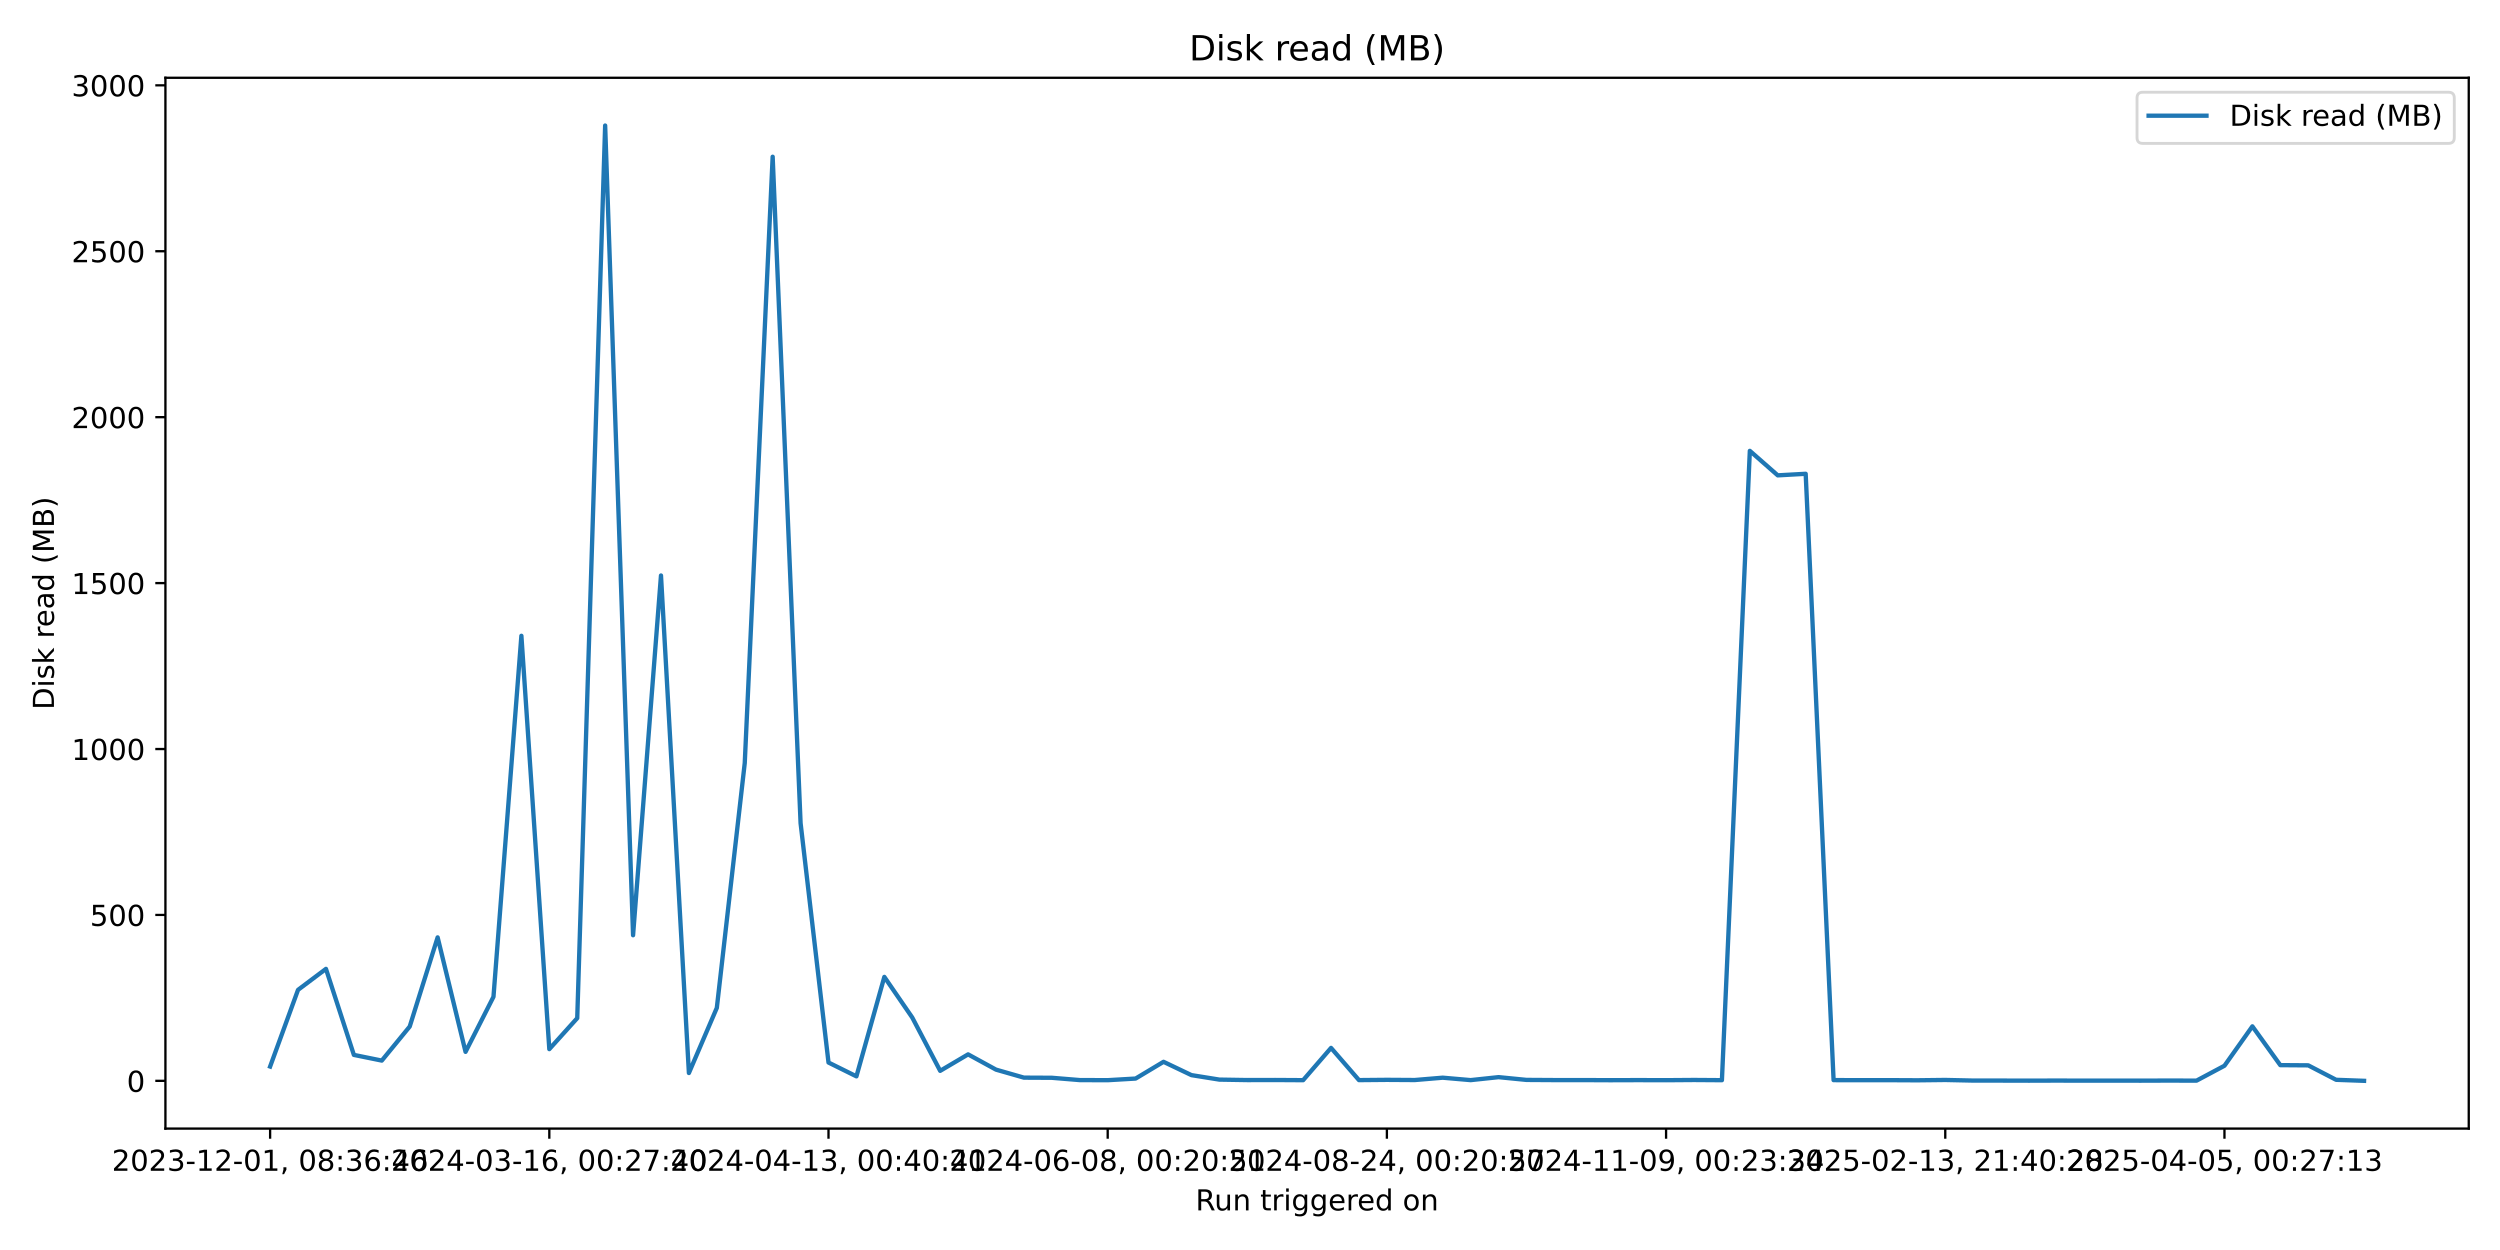
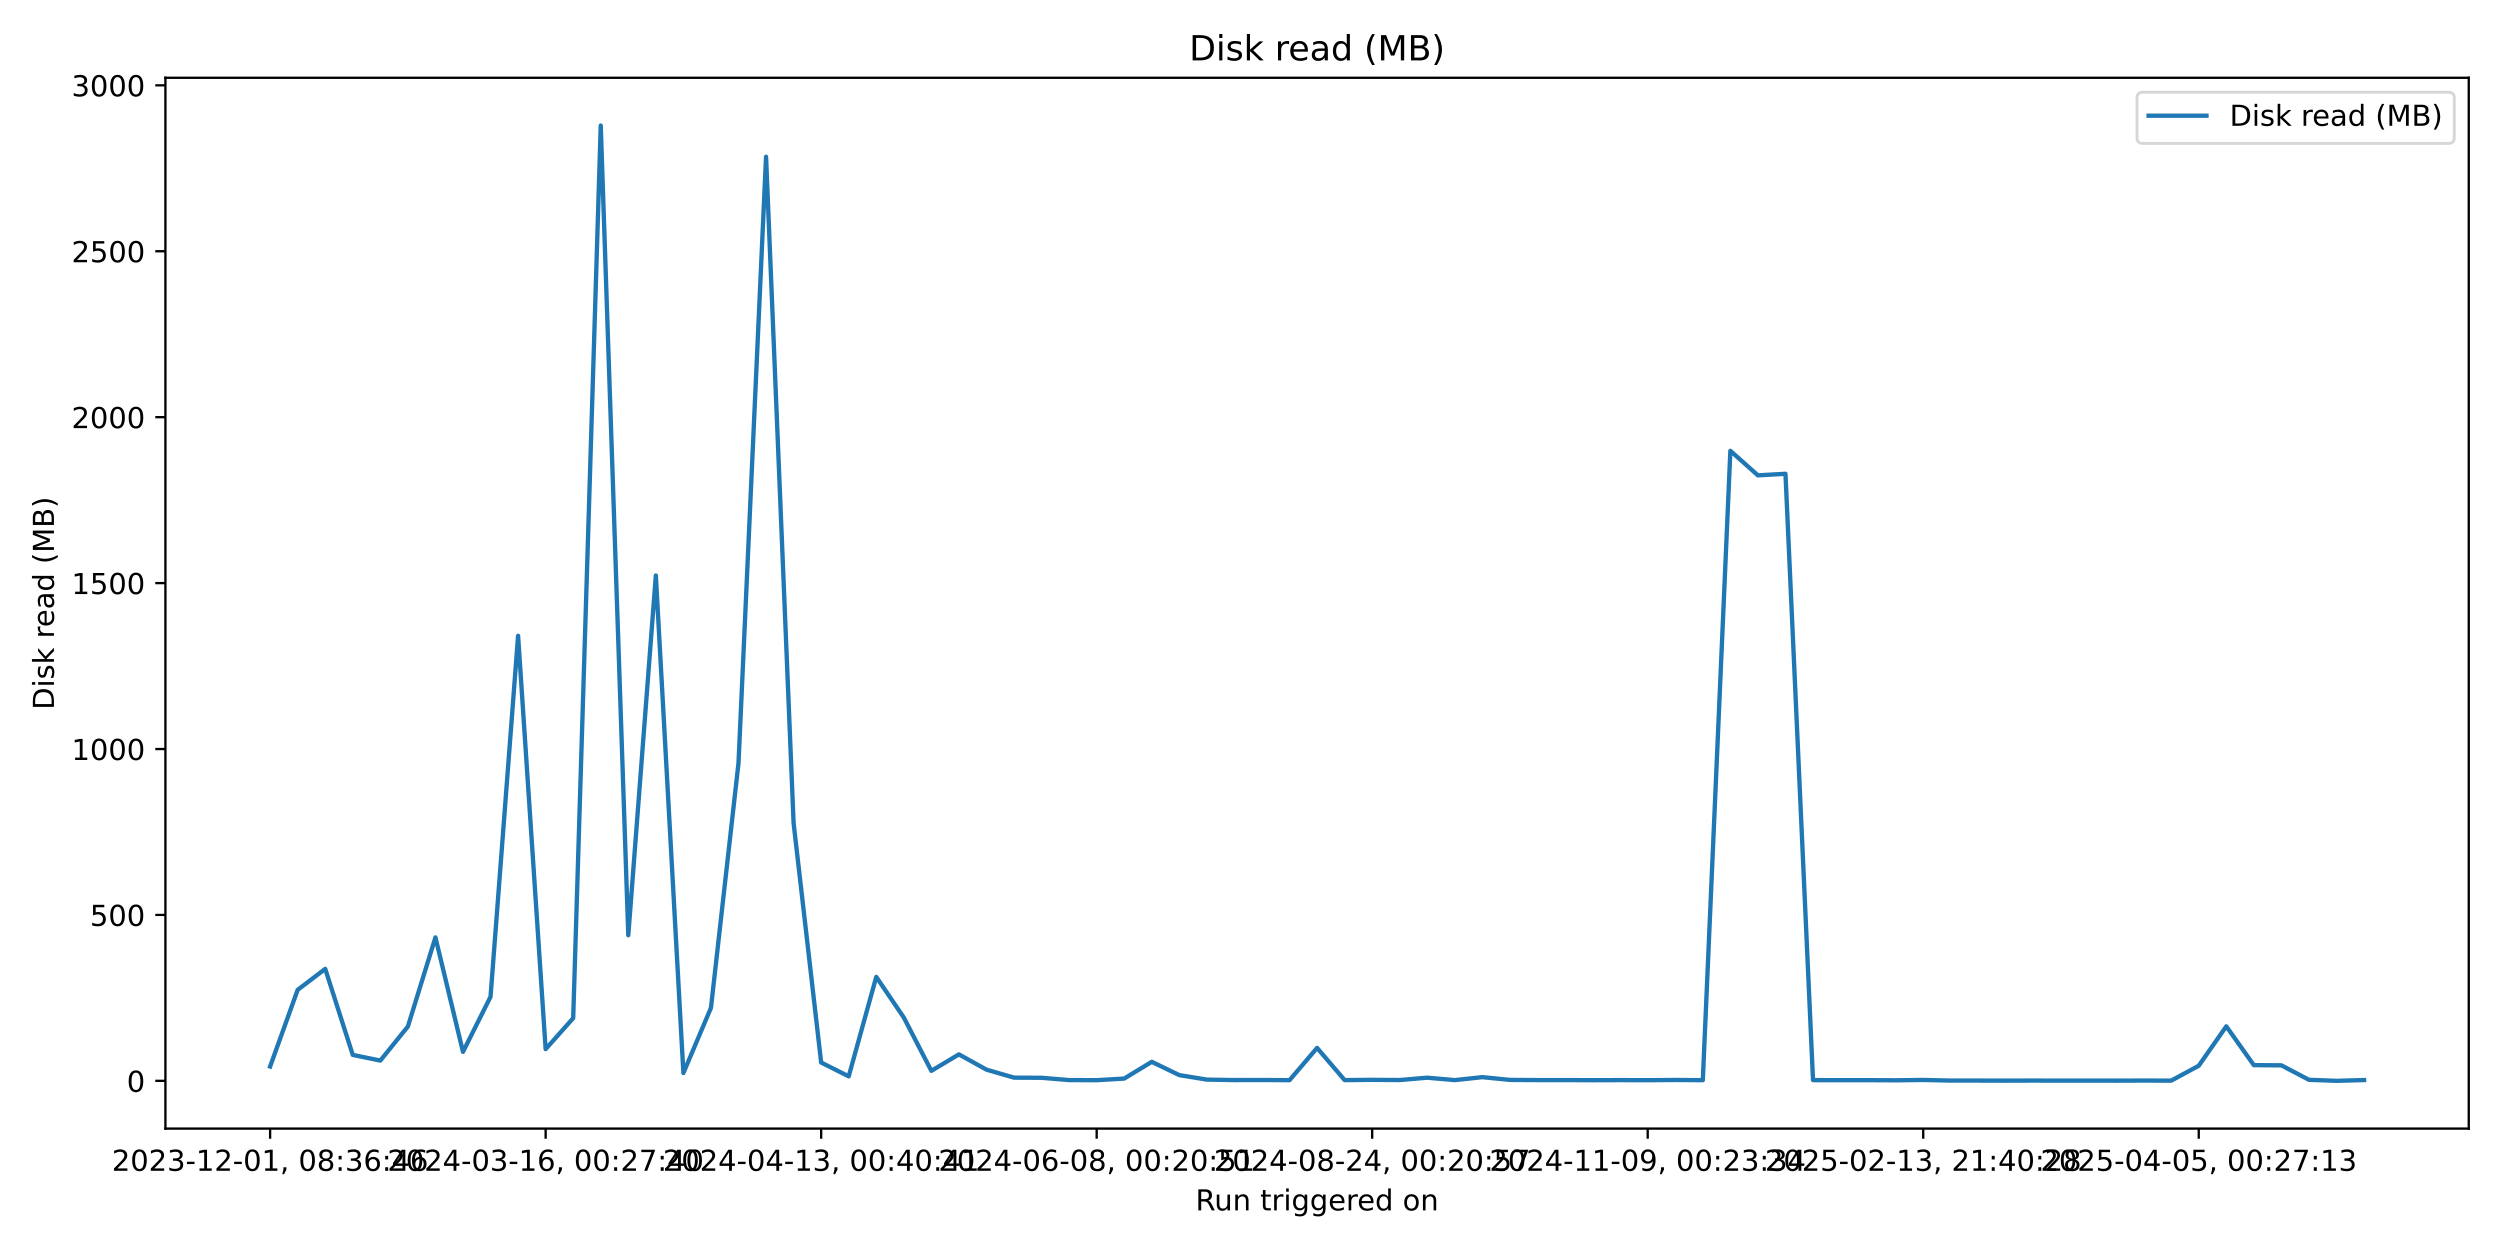
<svg xmlns="http://www.w3.org/2000/svg" xmlns:xlink="http://www.w3.org/1999/xlink" width="864pt" height="432pt" viewBox="0 0 864 432" version="1.1">
  <defs>
    <style type="text/css">*{stroke-linejoin: round; stroke-linecap: butt}</style>
  </defs>
  <g id="figure_1">
    <g id="patch_1">
      <path d="M 0 432  L 864 432  L 864 0  L 0 0  z " style="fill: #ffffff" />
    </g>
    <g id="axes_1">
      <g id="patch_2">
        <path d="M 57.17 390.04  L 853.2 390.04  L 853.2 26.88  L 57.17 26.88  z " style="fill: #ffffff" />
      </g>
      <g id="matplotlib.axis_1">
        <g id="xtick_1">
          <g id="line2d_1">
            <defs>
-               <path id="mcee9ab1728" d="M 0 0  L 0 3.5  " style="stroke: #000000; stroke-width: 0.8" />
+               <path id="ma8a9357938" d="M 0 0  L 0 3.5  " style="stroke: #000000; stroke-width: 0.8" />
            </defs>
            <g>
-               <use xlink:href="#mcee9ab1728" x="93.353" y="390.04" style="stroke: #000000; stroke-width: 0.8" />
+               <use xlink:href="#ma8a9357938" x="93.353" y="390.04" style="stroke: #000000; stroke-width: 0.8" />
            </g>
          </g>
          <g id="text_1">
            <g transform="translate(38.66099 404.6384) scale(0.1 -0.1)">
              <defs>
                <path id="DejaVuSans-32" d="M 1228 531  L 3431 531  L 3431 0  L 469 0  L 469 531  Q 828 903 1448 1529  Q 2069 2156 2228 2338  Q 2531 2678 2651 2914  Q 2772 3150 2772 3378  Q 2772 3750 2511 3984  Q 2250 4219 1831 4219  Q 1534 4219 1204 4116  Q 875 4013 500 3803  L 500 4441  Q 881 4594 1212 4672  Q 1544 4750 1819 4750  Q 2544 4750 2975 4387  Q 3406 4025 3406 3419  Q 3406 3131 3298 2873  Q 3191 2616 2906 2266  Q 2828 2175 2409 1742  Q 1991 1309 1228 531  z " transform="scale(0.015625)" />
                <path id="DejaVuSans-30" d="M 2034 4250  Q 1547 4250 1301 3770  Q 1056 3291 1056 2328  Q 1056 1369 1301 889  Q 1547 409 2034 409  Q 2525 409 2770 889  Q 3016 1369 3016 2328  Q 3016 3291 2770 3770  Q 2525 4250 2034 4250  z M 2034 4750  Q 2819 4750 3233 4129  Q 3647 3509 3647 2328  Q 3647 1150 3233 529  Q 2819 -91 2034 -91  Q 1250 -91 836 529  Q 422 1150 422 2328  Q 422 3509 836 4129  Q 1250 4750 2034 4750  z " transform="scale(0.015625)" />
                <path id="DejaVuSans-33" d="M 2597 2516  Q 3050 2419 3304 2112  Q 3559 1806 3559 1356  Q 3559 666 3084 287  Q 2609 -91 1734 -91  Q 1441 -91 1130 -33  Q 819 25 488 141  L 488 750  Q 750 597 1062 519  Q 1375 441 1716 441  Q 2309 441 2620 675  Q 2931 909 2931 1356  Q 2931 1769 2642 2001  Q 2353 2234 1838 2234  L 1294 2234  L 1294 2753  L 1863 2753  Q 2328 2753 2575 2939  Q 2822 3125 2822 3475  Q 2822 3834 2567 4026  Q 2313 4219 1838 4219  Q 1578 4219 1281 4162  Q 984 4106 628 3988  L 628 4550  Q 988 4650 1302 4700  Q 1616 4750 1894 4750  Q 2613 4750 3031 4423  Q 3450 4097 3450 3541  Q 3450 3153 3228 2886  Q 3006 2619 2597 2516  z " transform="scale(0.015625)" />
                <path id="DejaVuSans-2d" d="M 313 2009  L 1997 2009  L 1997 1497  L 313 1497  L 313 2009  z " transform="scale(0.015625)" />
                <path id="DejaVuSans-31" d="M 794 531  L 1825 531  L 1825 4091  L 703 3866  L 703 4441  L 1819 4666  L 2450 4666  L 2450 531  L 3481 531  L 3481 0  L 794 0  L 794 531  z " transform="scale(0.015625)" />
                <path id="DejaVuSans-2c" d="M 750 794  L 1409 794  L 1409 256  L 897 -744  L 494 -744  L 750 256  L 750 794  z " transform="scale(0.015625)" />
                <path id="DejaVuSans-20" transform="scale(0.015625)" />
                <path id="DejaVuSans-38" d="M 2034 2216  Q 1584 2216 1326 1975  Q 1069 1734 1069 1313  Q 1069 891 1326 650  Q 1584 409 2034 409  Q 2484 409 2743 651  Q 3003 894 3003 1313  Q 3003 1734 2745 1975  Q 2488 2216 2034 2216  z M 1403 2484  Q 997 2584 770 2862  Q 544 3141 544 3541  Q 544 4100 942 4425  Q 1341 4750 2034 4750  Q 2731 4750 3128 4425  Q 3525 4100 3525 3541  Q 3525 3141 3298 2862  Q 3072 2584 2669 2484  Q 3125 2378 3379 2068  Q 3634 1759 3634 1313  Q 3634 634 3220 271  Q 2806 -91 2034 -91  Q 1263 -91 848 271  Q 434 634 434 1313  Q 434 1759 690 2068  Q 947 2378 1403 2484  z M 1172 3481  Q 1172 3119 1398 2916  Q 1625 2713 2034 2713  Q 2441 2713 2670 2916  Q 2900 3119 2900 3481  Q 2900 3844 2670 4047  Q 2441 4250 2034 4250  Q 1625 4250 1398 4047  Q 1172 3844 1172 3481  z " transform="scale(0.015625)" />
                <path id="DejaVuSans-3a" d="M 750 794  L 1409 794  L 1409 0  L 750 0  L 750 794  z M 750 3309  L 1409 3309  L 1409 2516  L 750 2516  L 750 3309  z " transform="scale(0.015625)" />
                <path id="DejaVuSans-36" d="M 2113 2584  Q 1688 2584 1439 2293  Q 1191 2003 1191 1497  Q 1191 994 1439 701  Q 1688 409 2113 409  Q 2538 409 2786 701  Q 3034 994 3034 1497  Q 3034 2003 2786 2293  Q 2538 2584 2113 2584  z M 3366 4563  L 3366 3988  Q 3128 4100 2886 4159  Q 2644 4219 2406 4219  Q 1781 4219 1451 3797  Q 1122 3375 1075 2522  Q 1259 2794 1537 2939  Q 1816 3084 2150 3084  Q 2853 3084 3261 2657  Q 3669 2231 3669 1497  Q 3669 778 3244 343  Q 2819 -91 2113 -91  Q 1303 -91 875 529  Q 447 1150 447 2328  Q 447 3434 972 4092  Q 1497 4750 2381 4750  Q 2619 4750 2861 4703  Q 3103 4656 3366 4563  z " transform="scale(0.015625)" />
                <path id="DejaVuSans-34" d="M 2419 4116  L 825 1625  L 2419 1625  L 2419 4116  z M 2253 4666  L 3047 4666  L 3047 1625  L 3713 1625  L 3713 1100  L 3047 1100  L 3047 0  L 2419 0  L 2419 1100  L 313 1100  L 313 1709  L 2253 4666  z " transform="scale(0.015625)" />
              </defs>
              <use xlink:href="#DejaVuSans-32" />
              <use xlink:href="#DejaVuSans-30" transform="translate(63.62305 0)" />
              <use xlink:href="#DejaVuSans-32" transform="translate(127.2461 0)" />
              <use xlink:href="#DejaVuSans-33" transform="translate(190.8691 0)" />
              <use xlink:href="#DejaVuSans-2d" transform="translate(254.4922 0)" />
              <use xlink:href="#DejaVuSans-31" transform="translate(290.5762 0)" />
              <use xlink:href="#DejaVuSans-32" transform="translate(354.1992 0)" />
              <use xlink:href="#DejaVuSans-2d" transform="translate(417.8223 0)" />
              <use xlink:href="#DejaVuSans-30" transform="translate(453.9062 0)" />
              <use xlink:href="#DejaVuSans-31" transform="translate(517.5293 0)" />
              <use xlink:href="#DejaVuSans-2c" transform="translate(581.1523 0)" />
              <use xlink:href="#DejaVuSans-20" transform="translate(612.9395 0)" />
              <use xlink:href="#DejaVuSans-30" transform="translate(644.7266 0)" />
              <use xlink:href="#DejaVuSans-38" transform="translate(708.3496 0)" />
              <use xlink:href="#DejaVuSans-3a" transform="translate(771.9727 0)" />
              <use xlink:href="#DejaVuSans-33" transform="translate(805.6641 0)" />
              <use xlink:href="#DejaVuSans-36" transform="translate(869.2871 0)" />
              <use xlink:href="#DejaVuSans-3a" transform="translate(932.9102 0)" />
              <use xlink:href="#DejaVuSans-34" transform="translate(966.6016 0)" />
              <use xlink:href="#DejaVuSans-36" transform="translate(1030.225 0)" />
            </g>
          </g>
        </g>
        <g id="xtick_2">
          <g id="line2d_2">
            <g>
-               <use xlink:href="#mcee9ab1728" x="189.842" y="390.04" style="stroke: #000000; stroke-width: 0.8" />
+               <use xlink:href="#ma8a9357938" x="188.572" y="390.04" style="stroke: #000000; stroke-width: 0.8" />
            </g>
          </g>
          <g id="text_2">
-             <g transform="translate(135.1495 404.6384) scale(0.1 -0.1)">
+             <g transform="translate(133.8799 404.6384) scale(0.1 -0.1)">
              <defs>
                <path id="DejaVuSans-37" d="M 525 4666  L 3525 4666  L 3525 4397  L 1831 0  L 1172 0  L 2766 4134  L 525 4134  L 525 4666  z " transform="scale(0.015625)" />
              </defs>
              <use xlink:href="#DejaVuSans-32" />
              <use xlink:href="#DejaVuSans-30" transform="translate(63.62305 0)" />
              <use xlink:href="#DejaVuSans-32" transform="translate(127.2461 0)" />
              <use xlink:href="#DejaVuSans-34" transform="translate(190.8691 0)" />
              <use xlink:href="#DejaVuSans-2d" transform="translate(254.4922 0)" />
              <use xlink:href="#DejaVuSans-30" transform="translate(290.5762 0)" />
              <use xlink:href="#DejaVuSans-33" transform="translate(354.1992 0)" />
              <use xlink:href="#DejaVuSans-2d" transform="translate(417.8223 0)" />
              <use xlink:href="#DejaVuSans-31" transform="translate(453.9062 0)" />
              <use xlink:href="#DejaVuSans-36" transform="translate(517.5293 0)" />
              <use xlink:href="#DejaVuSans-2c" transform="translate(581.1523 0)" />
              <use xlink:href="#DejaVuSans-20" transform="translate(612.9395 0)" />
              <use xlink:href="#DejaVuSans-30" transform="translate(644.7266 0)" />
              <use xlink:href="#DejaVuSans-30" transform="translate(708.3496 0)" />
              <use xlink:href="#DejaVuSans-3a" transform="translate(771.9727 0)" />
              <use xlink:href="#DejaVuSans-32" transform="translate(805.6641 0)" />
              <use xlink:href="#DejaVuSans-37" transform="translate(869.2871 0)" />
              <use xlink:href="#DejaVuSans-3a" transform="translate(932.9102 0)" />
              <use xlink:href="#DejaVuSans-34" transform="translate(966.6016 0)" />
              <use xlink:href="#DejaVuSans-30" transform="translate(1030.225 0)" />
            </g>
          </g>
        </g>
        <g id="xtick_3">
          <g id="line2d_3">
            <g>
-               <use xlink:href="#mcee9ab1728" x="286.33" y="390.04" style="stroke: #000000; stroke-width: 0.8" />
+               <use xlink:href="#ma8a9357938" x="283.791" y="390.04" style="stroke: #000000; stroke-width: 0.8" />
            </g>
          </g>
          <g id="text_3">
-             <g transform="translate(231.638 404.6384) scale(0.1 -0.1)">
+             <g transform="translate(229.0988 404.6384) scale(0.1 -0.1)">
              <use xlink:href="#DejaVuSans-32" />
              <use xlink:href="#DejaVuSans-30" transform="translate(63.62305 0)" />
              <use xlink:href="#DejaVuSans-32" transform="translate(127.2461 0)" />
              <use xlink:href="#DejaVuSans-34" transform="translate(190.8691 0)" />
              <use xlink:href="#DejaVuSans-2d" transform="translate(254.4922 0)" />
              <use xlink:href="#DejaVuSans-30" transform="translate(290.5762 0)" />
              <use xlink:href="#DejaVuSans-34" transform="translate(354.1992 0)" />
              <use xlink:href="#DejaVuSans-2d" transform="translate(417.8223 0)" />
              <use xlink:href="#DejaVuSans-31" transform="translate(453.9062 0)" />
              <use xlink:href="#DejaVuSans-33" transform="translate(517.5293 0)" />
              <use xlink:href="#DejaVuSans-2c" transform="translate(581.1523 0)" />
              <use xlink:href="#DejaVuSans-20" transform="translate(612.9395 0)" />
              <use xlink:href="#DejaVuSans-30" transform="translate(644.7266 0)" />
              <use xlink:href="#DejaVuSans-30" transform="translate(708.3496 0)" />
              <use xlink:href="#DejaVuSans-3a" transform="translate(771.9727 0)" />
              <use xlink:href="#DejaVuSans-34" transform="translate(805.6641 0)" />
              <use xlink:href="#DejaVuSans-30" transform="translate(869.2871 0)" />
              <use xlink:href="#DejaVuSans-3a" transform="translate(932.9102 0)" />
              <use xlink:href="#DejaVuSans-34" transform="translate(966.6016 0)" />
              <use xlink:href="#DejaVuSans-31" transform="translate(1030.225 0)" />
            </g>
          </g>
        </g>
        <g id="xtick_4">
          <g id="line2d_4">
            <g>
-               <use xlink:href="#mcee9ab1728" x="382.819" y="390.04" style="stroke: #000000; stroke-width: 0.8" />
+               <use xlink:href="#ma8a9357938" x="379.01" y="390.04" style="stroke: #000000; stroke-width: 0.8" />
            </g>
          </g>
          <g id="text_4">
-             <g transform="translate(328.1264 404.6384) scale(0.1 -0.1)">
+             <g transform="translate(324.3177 404.6384) scale(0.1 -0.1)">
              <defs>
                <path id="DejaVuSans-35" d="M 691 4666  L 3169 4666  L 3169 4134  L 1269 4134  L 1269 2991  Q 1406 3038 1543 3061  Q 1681 3084 1819 3084  Q 2600 3084 3056 2656  Q 3513 2228 3513 1497  Q 3513 744 3044 326  Q 2575 -91 1722 -91  Q 1428 -91 1123 -41  Q 819 9 494 109  L 494 744  Q 775 591 1075 516  Q 1375 441 1709 441  Q 2250 441 2565 725  Q 2881 1009 2881 1497  Q 2881 1984 2565 2268  Q 2250 2553 1709 2553  Q 1456 2553 1204 2497  Q 953 2441 691 2322  L 691 4666  z " transform="scale(0.015625)" />
              </defs>
              <use xlink:href="#DejaVuSans-32" />
              <use xlink:href="#DejaVuSans-30" transform="translate(63.62305 0)" />
              <use xlink:href="#DejaVuSans-32" transform="translate(127.2461 0)" />
              <use xlink:href="#DejaVuSans-34" transform="translate(190.8691 0)" />
              <use xlink:href="#DejaVuSans-2d" transform="translate(254.4922 0)" />
              <use xlink:href="#DejaVuSans-30" transform="translate(290.5762 0)" />
              <use xlink:href="#DejaVuSans-36" transform="translate(354.1992 0)" />
              <use xlink:href="#DejaVuSans-2d" transform="translate(417.8223 0)" />
              <use xlink:href="#DejaVuSans-30" transform="translate(453.9062 0)" />
              <use xlink:href="#DejaVuSans-38" transform="translate(517.5293 0)" />
              <use xlink:href="#DejaVuSans-2c" transform="translate(581.1523 0)" />
              <use xlink:href="#DejaVuSans-20" transform="translate(612.9395 0)" />
              <use xlink:href="#DejaVuSans-30" transform="translate(644.7266 0)" />
              <use xlink:href="#DejaVuSans-30" transform="translate(708.3496 0)" />
              <use xlink:href="#DejaVuSans-3a" transform="translate(771.9727 0)" />
              <use xlink:href="#DejaVuSans-32" transform="translate(805.6641 0)" />
              <use xlink:href="#DejaVuSans-30" transform="translate(869.2871 0)" />
              <use xlink:href="#DejaVuSans-3a" transform="translate(932.9102 0)" />
              <use xlink:href="#DejaVuSans-35" transform="translate(966.6016 0)" />
              <use xlink:href="#DejaVuSans-31" transform="translate(1030.225 0)" />
            </g>
          </g>
        </g>
        <g id="xtick_5">
          <g id="line2d_5">
            <g>
-               <use xlink:href="#mcee9ab1728" x="479.307" y="390.04" style="stroke: #000000; stroke-width: 0.8" />
+               <use xlink:href="#ma8a9357938" x="474.229" y="390.04" style="stroke: #000000; stroke-width: 0.8" />
            </g>
          </g>
          <g id="text_5">
-             <g transform="translate(424.6149 404.6384) scale(0.1 -0.1)">
+             <g transform="translate(419.5366 404.6384) scale(0.1 -0.1)">
              <use xlink:href="#DejaVuSans-32" />
              <use xlink:href="#DejaVuSans-30" transform="translate(63.62305 0)" />
              <use xlink:href="#DejaVuSans-32" transform="translate(127.2461 0)" />
              <use xlink:href="#DejaVuSans-34" transform="translate(190.8691 0)" />
              <use xlink:href="#DejaVuSans-2d" transform="translate(254.4922 0)" />
              <use xlink:href="#DejaVuSans-30" transform="translate(290.5762 0)" />
              <use xlink:href="#DejaVuSans-38" transform="translate(354.1992 0)" />
              <use xlink:href="#DejaVuSans-2d" transform="translate(417.8223 0)" />
              <use xlink:href="#DejaVuSans-32" transform="translate(453.9062 0)" />
              <use xlink:href="#DejaVuSans-34" transform="translate(517.5293 0)" />
              <use xlink:href="#DejaVuSans-2c" transform="translate(581.1523 0)" />
              <use xlink:href="#DejaVuSans-20" transform="translate(612.9395 0)" />
              <use xlink:href="#DejaVuSans-30" transform="translate(644.7266 0)" />
              <use xlink:href="#DejaVuSans-30" transform="translate(708.3496 0)" />
              <use xlink:href="#DejaVuSans-3a" transform="translate(771.9727 0)" />
              <use xlink:href="#DejaVuSans-32" transform="translate(805.6641 0)" />
              <use xlink:href="#DejaVuSans-30" transform="translate(869.2871 0)" />
              <use xlink:href="#DejaVuSans-3a" transform="translate(932.9102 0)" />
              <use xlink:href="#DejaVuSans-35" transform="translate(966.6016 0)" />
              <use xlink:href="#DejaVuSans-37" transform="translate(1030.225 0)" />
            </g>
          </g>
        </g>
        <g id="xtick_6">
          <g id="line2d_6">
            <g>
-               <use xlink:href="#mcee9ab1728" x="575.796" y="390.04" style="stroke: #000000; stroke-width: 0.8" />
+               <use xlink:href="#ma8a9357938" x="569.448" y="390.04" style="stroke: #000000; stroke-width: 0.8" />
            </g>
          </g>
          <g id="text_6">
-             <g transform="translate(521.1034 404.6384) scale(0.1 -0.1)">
+             <g transform="translate(514.7555 404.6384) scale(0.1 -0.1)">
              <defs>
                <path id="DejaVuSans-39" d="M 703 97  L 703 672  Q 941 559 1184 500  Q 1428 441 1663 441  Q 2288 441 2617 861  Q 2947 1281 2994 2138  Q 2813 1869 2534 1725  Q 2256 1581 1919 1581  Q 1219 1581 811 2004  Q 403 2428 403 3163  Q 403 3881 828 4315  Q 1253 4750 1959 4750  Q 2769 4750 3195 4129  Q 3622 3509 3622 2328  Q 3622 1225 3098 567  Q 2575 -91 1691 -91  Q 1453 -91 1209 -44  Q 966 3 703 97  z M 1959 2075  Q 2384 2075 2632 2365  Q 2881 2656 2881 3163  Q 2881 3666 2632 3958  Q 2384 4250 1959 4250  Q 1534 4250 1286 3958  Q 1038 3666 1038 3163  Q 1038 2656 1286 2365  Q 1534 2075 1959 2075  z " transform="scale(0.015625)" />
              </defs>
              <use xlink:href="#DejaVuSans-32" />
              <use xlink:href="#DejaVuSans-30" transform="translate(63.62305 0)" />
              <use xlink:href="#DejaVuSans-32" transform="translate(127.2461 0)" />
              <use xlink:href="#DejaVuSans-34" transform="translate(190.8691 0)" />
              <use xlink:href="#DejaVuSans-2d" transform="translate(254.4922 0)" />
              <use xlink:href="#DejaVuSans-31" transform="translate(290.5762 0)" />
              <use xlink:href="#DejaVuSans-31" transform="translate(354.1992 0)" />
              <use xlink:href="#DejaVuSans-2d" transform="translate(417.8223 0)" />
              <use xlink:href="#DejaVuSans-30" transform="translate(453.9062 0)" />
              <use xlink:href="#DejaVuSans-39" transform="translate(517.5293 0)" />
              <use xlink:href="#DejaVuSans-2c" transform="translate(581.1523 0)" />
              <use xlink:href="#DejaVuSans-20" transform="translate(612.9395 0)" />
              <use xlink:href="#DejaVuSans-30" transform="translate(644.7266 0)" />
              <use xlink:href="#DejaVuSans-30" transform="translate(708.3496 0)" />
              <use xlink:href="#DejaVuSans-3a" transform="translate(771.9727 0)" />
              <use xlink:href="#DejaVuSans-32" transform="translate(805.6641 0)" />
              <use xlink:href="#DejaVuSans-33" transform="translate(869.2871 0)" />
              <use xlink:href="#DejaVuSans-3a" transform="translate(932.9102 0)" />
              <use xlink:href="#DejaVuSans-33" transform="translate(966.6016 0)" />
              <use xlink:href="#DejaVuSans-34" transform="translate(1030.225 0)" />
            </g>
          </g>
        </g>
        <g id="xtick_7">
          <g id="line2d_7">
            <g>
-               <use xlink:href="#mcee9ab1728" x="672.284" y="390.04" style="stroke: #000000; stroke-width: 0.8" />
+               <use xlink:href="#ma8a9357938" x="664.667" y="390.04" style="stroke: #000000; stroke-width: 0.8" />
            </g>
          </g>
          <g id="text_7">
-             <g transform="translate(617.5919 404.6384) scale(0.1 -0.1)">
+             <g transform="translate(609.9744 404.6384) scale(0.1 -0.1)">
              <use xlink:href="#DejaVuSans-32" />
              <use xlink:href="#DejaVuSans-30" transform="translate(63.62305 0)" />
              <use xlink:href="#DejaVuSans-32" transform="translate(127.2461 0)" />
              <use xlink:href="#DejaVuSans-35" transform="translate(190.8691 0)" />
              <use xlink:href="#DejaVuSans-2d" transform="translate(254.4922 0)" />
              <use xlink:href="#DejaVuSans-30" transform="translate(290.5762 0)" />
              <use xlink:href="#DejaVuSans-32" transform="translate(354.1992 0)" />
              <use xlink:href="#DejaVuSans-2d" transform="translate(417.8223 0)" />
              <use xlink:href="#DejaVuSans-31" transform="translate(453.9062 0)" />
              <use xlink:href="#DejaVuSans-33" transform="translate(517.5293 0)" />
              <use xlink:href="#DejaVuSans-2c" transform="translate(581.1523 0)" />
              <use xlink:href="#DejaVuSans-20" transform="translate(612.9395 0)" />
              <use xlink:href="#DejaVuSans-32" transform="translate(644.7266 0)" />
              <use xlink:href="#DejaVuSans-31" transform="translate(708.3496 0)" />
              <use xlink:href="#DejaVuSans-3a" transform="translate(771.9727 0)" />
              <use xlink:href="#DejaVuSans-34" transform="translate(805.6641 0)" />
              <use xlink:href="#DejaVuSans-30" transform="translate(869.2871 0)" />
              <use xlink:href="#DejaVuSans-3a" transform="translate(932.9102 0)" />
              <use xlink:href="#DejaVuSans-32" transform="translate(966.6016 0)" />
              <use xlink:href="#DejaVuSans-38" transform="translate(1030.225 0)" />
            </g>
          </g>
        </g>
        <g id="xtick_8">
          <g id="line2d_8">
            <g>
-               <use xlink:href="#mcee9ab1728" x="768.773" y="390.04" style="stroke: #000000; stroke-width: 0.8" />
+               <use xlink:href="#ma8a9357938" x="759.885" y="390.04" style="stroke: #000000; stroke-width: 0.8" />
            </g>
          </g>
          <g id="text_8">
-             <g transform="translate(714.0804 404.6384) scale(0.1 -0.1)">
+             <g transform="translate(705.1933 404.6384) scale(0.1 -0.1)">
              <use xlink:href="#DejaVuSans-32" />
              <use xlink:href="#DejaVuSans-30" transform="translate(63.62305 0)" />
              <use xlink:href="#DejaVuSans-32" transform="translate(127.2461 0)" />
              <use xlink:href="#DejaVuSans-35" transform="translate(190.8691 0)" />
              <use xlink:href="#DejaVuSans-2d" transform="translate(254.4922 0)" />
              <use xlink:href="#DejaVuSans-30" transform="translate(290.5762 0)" />
              <use xlink:href="#DejaVuSans-34" transform="translate(354.1992 0)" />
              <use xlink:href="#DejaVuSans-2d" transform="translate(417.8223 0)" />
              <use xlink:href="#DejaVuSans-30" transform="translate(453.9062 0)" />
              <use xlink:href="#DejaVuSans-35" transform="translate(517.5293 0)" />
              <use xlink:href="#DejaVuSans-2c" transform="translate(581.1523 0)" />
              <use xlink:href="#DejaVuSans-20" transform="translate(612.9395 0)" />
              <use xlink:href="#DejaVuSans-30" transform="translate(644.7266 0)" />
              <use xlink:href="#DejaVuSans-30" transform="translate(708.3496 0)" />
              <use xlink:href="#DejaVuSans-3a" transform="translate(771.9727 0)" />
              <use xlink:href="#DejaVuSans-32" transform="translate(805.6641 0)" />
              <use xlink:href="#DejaVuSans-37" transform="translate(869.2871 0)" />
              <use xlink:href="#DejaVuSans-3a" transform="translate(932.9102 0)" />
              <use xlink:href="#DejaVuSans-31" transform="translate(966.6016 0)" />
              <use xlink:href="#DejaVuSans-33" transform="translate(1030.225 0)" />
            </g>
          </g>
        </g>
        <g id="text_9">
          <g transform="translate(413.1686 418.3166) scale(0.1 -0.1)">
            <defs>
              <path id="DejaVuSans-52" d="M 2841 2188  Q 3044 2119 3236 1894  Q 3428 1669 3622 1275  L 4263 0  L 3584 0  L 2988 1197  Q 2756 1666 2539 1819  Q 2322 1972 1947 1972  L 1259 1972  L 1259 0  L 628 0  L 628 4666  L 2053 4666  Q 2853 4666 3247 4331  Q 3641 3997 3641 3322  Q 3641 2881 3436 2590  Q 3231 2300 2841 2188  z M 1259 4147  L 1259 2491  L 2053 2491  Q 2509 2491 2742 2702  Q 2975 2913 2975 3322  Q 2975 3731 2742 3939  Q 2509 4147 2053 4147  L 1259 4147  z " transform="scale(0.015625)" />
              <path id="DejaVuSans-75" d="M 544 1381  L 544 3500  L 1119 3500  L 1119 1403  Q 1119 906 1312 657  Q 1506 409 1894 409  Q 2359 409 2629 706  Q 2900 1003 2900 1516  L 2900 3500  L 3475 3500  L 3475 0  L 2900 0  L 2900 538  Q 2691 219 2414 64  Q 2138 -91 1772 -91  Q 1169 -91 856 284  Q 544 659 544 1381  z M 1991 3584  L 1991 3584  z " transform="scale(0.015625)" />
              <path id="DejaVuSans-6e" d="M 3513 2113  L 3513 0  L 2938 0  L 2938 2094  Q 2938 2591 2744 2837  Q 2550 3084 2163 3084  Q 1697 3084 1428 2787  Q 1159 2491 1159 1978  L 1159 0  L 581 0  L 581 3500  L 1159 3500  L 1159 2956  Q 1366 3272 1645 3428  Q 1925 3584 2291 3584  Q 2894 3584 3203 3211  Q 3513 2838 3513 2113  z " transform="scale(0.015625)" />
              <path id="DejaVuSans-74" d="M 1172 4494  L 1172 3500  L 2356 3500  L 2356 3053  L 1172 3053  L 1172 1153  Q 1172 725 1289 603  Q 1406 481 1766 481  L 2356 481  L 2356 0  L 1766 0  Q 1100 0 847 248  Q 594 497 594 1153  L 594 3053  L 172 3053  L 172 3500  L 594 3500  L 594 4494  L 1172 4494  z " transform="scale(0.015625)" />
              <path id="DejaVuSans-72" d="M 2631 2963  Q 2534 3019 2420 3045  Q 2306 3072 2169 3072  Q 1681 3072 1420 2755  Q 1159 2438 1159 1844  L 1159 0  L 581 0  L 581 3500  L 1159 3500  L 1159 2956  Q 1341 3275 1631 3429  Q 1922 3584 2338 3584  Q 2397 3584 2469 3576  Q 2541 3569 2628 3553  L 2631 2963  z " transform="scale(0.015625)" />
              <path id="DejaVuSans-69" d="M 603 3500  L 1178 3500  L 1178 0  L 603 0  L 603 3500  z M 603 4863  L 1178 4863  L 1178 4134  L 603 4134  L 603 4863  z " transform="scale(0.015625)" />
              <path id="DejaVuSans-67" d="M 2906 1791  Q 2906 2416 2648 2759  Q 2391 3103 1925 3103  Q 1463 3103 1205 2759  Q 947 2416 947 1791  Q 947 1169 1205 825  Q 1463 481 1925 481  Q 2391 481 2648 825  Q 2906 1169 2906 1791  z M 3481 434  Q 3481 -459 3084 -895  Q 2688 -1331 1869 -1331  Q 1566 -1331 1297 -1286  Q 1028 -1241 775 -1147  L 775 -588  Q 1028 -725 1275 -790  Q 1522 -856 1778 -856  Q 2344 -856 2625 -561  Q 2906 -266 2906 331  L 2906 616  Q 2728 306 2450 153  Q 2172 0 1784 0  Q 1141 0 747 490  Q 353 981 353 1791  Q 353 2603 747 3093  Q 1141 3584 1784 3584  Q 2172 3584 2450 3431  Q 2728 3278 2906 2969  L 2906 3500  L 3481 3500  L 3481 434  z " transform="scale(0.015625)" />
              <path id="DejaVuSans-65" d="M 3597 1894  L 3597 1613  L 953 1613  Q 991 1019 1311 708  Q 1631 397 2203 397  Q 2534 397 2845 478  Q 3156 559 3463 722  L 3463 178  Q 3153 47 2828 -22  Q 2503 -91 2169 -91  Q 1331 -91 842 396  Q 353 884 353 1716  Q 353 2575 817 3079  Q 1281 3584 2069 3584  Q 2775 3584 3186 3129  Q 3597 2675 3597 1894  z M 3022 2063  Q 3016 2534 2758 2815  Q 2500 3097 2075 3097  Q 1594 3097 1305 2825  Q 1016 2553 972 2059  L 3022 2063  z " transform="scale(0.015625)" />
              <path id="DejaVuSans-64" d="M 2906 2969  L 2906 4863  L 3481 4863  L 3481 0  L 2906 0  L 2906 525  Q 2725 213 2448 61  Q 2172 -91 1784 -91  Q 1150 -91 751 415  Q 353 922 353 1747  Q 353 2572 751 3078  Q 1150 3584 1784 3584  Q 2172 3584 2448 3432  Q 2725 3281 2906 2969  z M 947 1747  Q 947 1113 1208 752  Q 1469 391 1925 391  Q 2381 391 2643 752  Q 2906 1113 2906 1747  Q 2906 2381 2643 2742  Q 2381 3103 1925 3103  Q 1469 3103 1208 2742  Q 947 2381 947 1747  z " transform="scale(0.015625)" />
              <path id="DejaVuSans-6f" d="M 1959 3097  Q 1497 3097 1228 2736  Q 959 2375 959 1747  Q 959 1119 1226 758  Q 1494 397 1959 397  Q 2419 397 2687 759  Q 2956 1122 2956 1747  Q 2956 2369 2687 2733  Q 2419 3097 1959 3097  z M 1959 3584  Q 2709 3584 3137 3096  Q 3566 2609 3566 1747  Q 3566 888 3137 398  Q 2709 -91 1959 -91  Q 1206 -91 779 398  Q 353 888 353 1747  Q 353 2609 779 3096  Q 1206 3584 1959 3584  z " transform="scale(0.015625)" />
            </defs>
            <use xlink:href="#DejaVuSans-52" />
            <use xlink:href="#DejaVuSans-75" transform="translate(64.98242 0)" />
            <use xlink:href="#DejaVuSans-6e" transform="translate(128.3613 0)" />
            <use xlink:href="#DejaVuSans-20" transform="translate(191.7402 0)" />
            <use xlink:href="#DejaVuSans-74" transform="translate(223.5273 0)" />
            <use xlink:href="#DejaVuSans-72" transform="translate(262.7363 0)" />
            <use xlink:href="#DejaVuSans-69" transform="translate(303.8496 0)" />
            <use xlink:href="#DejaVuSans-67" transform="translate(331.6328 0)" />
            <use xlink:href="#DejaVuSans-67" transform="translate(395.1094 0)" />
            <use xlink:href="#DejaVuSans-65" transform="translate(458.5859 0)" />
            <use xlink:href="#DejaVuSans-72" transform="translate(520.1094 0)" />
            <use xlink:href="#DejaVuSans-65" transform="translate(558.9727 0)" />
            <use xlink:href="#DejaVuSans-64" transform="translate(620.4961 0)" />
            <use xlink:href="#DejaVuSans-20" transform="translate(683.9727 0)" />
            <use xlink:href="#DejaVuSans-6f" transform="translate(715.7598 0)" />
            <use xlink:href="#DejaVuSans-6e" transform="translate(776.9414 0)" />
          </g>
        </g>
      </g>
      <g id="matplotlib.axis_2">
        <g id="ytick_1">
          <g id="line2d_9">
            <defs>
-               <path id="m7bd5a54829" d="M 0 0  L -3.5 0  " style="stroke: #000000; stroke-width: 0.8" />
+               <path id="me81fa0130d" d="M 0 0  L -3.5 0  " style="stroke: #000000; stroke-width: 0.8" />
            </defs>
            <g>
-               <use xlink:href="#m7bd5a54829" x="57.17" y="373.543" style="stroke: #000000; stroke-width: 0.8" />
+               <use xlink:href="#me81fa0130d" x="57.17" y="373.543" style="stroke: #000000; stroke-width: 0.8" />
            </g>
          </g>
          <g id="text_10">
            <g transform="translate(43.8075 377.3423) scale(0.1 -0.1)">
              <use xlink:href="#DejaVuSans-30" />
            </g>
          </g>
        </g>
        <g id="ytick_2">
          <g id="line2d_10">
            <g>
-               <use xlink:href="#m7bd5a54829" x="57.17" y="316.201" style="stroke: #000000; stroke-width: 0.8" />
+               <use xlink:href="#me81fa0130d" x="57.17" y="316.201" style="stroke: #000000; stroke-width: 0.8" />
            </g>
          </g>
          <g id="text_11">
            <g transform="translate(31.0825 319.9998) scale(0.1 -0.1)">
              <use xlink:href="#DejaVuSans-35" />
              <use xlink:href="#DejaVuSans-30" transform="translate(63.62305 0)" />
              <use xlink:href="#DejaVuSans-30" transform="translate(127.2461 0)" />
            </g>
          </g>
        </g>
        <g id="ytick_3">
          <g id="line2d_11">
            <g>
-               <use xlink:href="#m7bd5a54829" x="57.17" y="258.858" style="stroke: #000000; stroke-width: 0.8" />
+               <use xlink:href="#me81fa0130d" x="57.17" y="258.858" style="stroke: #000000; stroke-width: 0.8" />
            </g>
          </g>
          <g id="text_12">
            <g transform="translate(24.72 262.6573) scale(0.1 -0.1)">
              <use xlink:href="#DejaVuSans-31" />
              <use xlink:href="#DejaVuSans-30" transform="translate(63.62305 0)" />
              <use xlink:href="#DejaVuSans-30" transform="translate(127.2461 0)" />
              <use xlink:href="#DejaVuSans-30" transform="translate(190.8691 0)" />
            </g>
          </g>
        </g>
        <g id="ytick_4">
          <g id="line2d_12">
            <g>
-               <use xlink:href="#m7bd5a54829" x="57.17" y="201.516" style="stroke: #000000; stroke-width: 0.8" />
+               <use xlink:href="#me81fa0130d" x="57.17" y="201.516" style="stroke: #000000; stroke-width: 0.8" />
            </g>
          </g>
          <g id="text_13">
            <g transform="translate(24.72 205.3148) scale(0.1 -0.1)">
              <use xlink:href="#DejaVuSans-31" />
              <use xlink:href="#DejaVuSans-35" transform="translate(63.62305 0)" />
              <use xlink:href="#DejaVuSans-30" transform="translate(127.2461 0)" />
              <use xlink:href="#DejaVuSans-30" transform="translate(190.8691 0)" />
            </g>
          </g>
        </g>
        <g id="ytick_5">
          <g id="line2d_13">
            <g>
-               <use xlink:href="#m7bd5a54829" x="57.17" y="144.173" style="stroke: #000000; stroke-width: 0.8" />
+               <use xlink:href="#me81fa0130d" x="57.17" y="144.173" style="stroke: #000000; stroke-width: 0.8" />
            </g>
          </g>
          <g id="text_14">
            <g transform="translate(24.72 147.9723) scale(0.1 -0.1)">
              <use xlink:href="#DejaVuSans-32" />
              <use xlink:href="#DejaVuSans-30" transform="translate(63.62305 0)" />
              <use xlink:href="#DejaVuSans-30" transform="translate(127.2461 0)" />
              <use xlink:href="#DejaVuSans-30" transform="translate(190.8691 0)" />
            </g>
          </g>
        </g>
        <g id="ytick_6">
          <g id="line2d_14">
            <g>
-               <use xlink:href="#m7bd5a54829" x="57.17" y="86.831" style="stroke: #000000; stroke-width: 0.8" />
+               <use xlink:href="#me81fa0130d" x="57.17" y="86.831" style="stroke: #000000; stroke-width: 0.8" />
            </g>
          </g>
          <g id="text_15">
            <g transform="translate(24.72 90.62985) scale(0.1 -0.1)">
              <use xlink:href="#DejaVuSans-32" />
              <use xlink:href="#DejaVuSans-35" transform="translate(63.62305 0)" />
              <use xlink:href="#DejaVuSans-30" transform="translate(127.2461 0)" />
              <use xlink:href="#DejaVuSans-30" transform="translate(190.8691 0)" />
            </g>
          </g>
        </g>
        <g id="ytick_7">
          <g id="line2d_15">
            <g>
-               <use xlink:href="#m7bd5a54829" x="57.17" y="29.488" style="stroke: #000000; stroke-width: 0.8" />
+               <use xlink:href="#me81fa0130d" x="57.17" y="29.488" style="stroke: #000000; stroke-width: 0.8" />
            </g>
          </g>
          <g id="text_16">
            <g transform="translate(24.72 33.28736) scale(0.1 -0.1)">
              <use xlink:href="#DejaVuSans-33" />
              <use xlink:href="#DejaVuSans-30" transform="translate(63.62305 0)" />
              <use xlink:href="#DejaVuSans-30" transform="translate(127.2461 0)" />
              <use xlink:href="#DejaVuSans-30" transform="translate(190.8691 0)" />
            </g>
          </g>
        </g>
        <g id="text_17">
          <g transform="translate(18.64031 245.2811) rotate(-90) scale(0.1 -0.1)">
            <defs>
              <path id="DejaVuSans-44" d="M 1259 4147  L 1259 519  L 2022 519  Q 2988 519 3436 956  Q 3884 1394 3884 2338  Q 3884 3275 3436 3711  Q 2988 4147 2022 4147  L 1259 4147  z M 628 4666  L 1925 4666  Q 3281 4666 3915 4102  Q 4550 3538 4550 2338  Q 4550 1131 3912 565  Q 3275 0 1925 0  L 628 0  L 628 4666  z " transform="scale(0.015625)" />
              <path id="DejaVuSans-73" d="M 2834 3397  L 2834 2853  Q 2591 2978 2328 3040  Q 2066 3103 1784 3103  Q 1356 3103 1142 2972  Q 928 2841 928 2578  Q 928 2378 1081 2264  Q 1234 2150 1697 2047  L 1894 2003  Q 2506 1872 2764 1633  Q 3022 1394 3022 966  Q 3022 478 2636 193  Q 2250 -91 1575 -91  Q 1294 -91 989 -36  Q 684 19 347 128  L 347 722  Q 666 556 975 473  Q 1284 391 1588 391  Q 1994 391 2212 530  Q 2431 669 2431 922  Q 2431 1156 2273 1281  Q 2116 1406 1581 1522  L 1381 1569  Q 847 1681 609 1914  Q 372 2147 372 2553  Q 372 3047 722 3315  Q 1072 3584 1716 3584  Q 2034 3584 2315 3537  Q 2597 3491 2834 3397  z " transform="scale(0.015625)" />
              <path id="DejaVuSans-6b" d="M 581 4863  L 1159 4863  L 1159 1991  L 2875 3500  L 3609 3500  L 1753 1863  L 3688 0  L 2938 0  L 1159 1709  L 1159 0  L 581 0  L 581 4863  z " transform="scale(0.015625)" />
              <path id="DejaVuSans-61" d="M 2194 1759  Q 1497 1759 1228 1600  Q 959 1441 959 1056  Q 959 750 1161 570  Q 1363 391 1709 391  Q 2188 391 2477 730  Q 2766 1069 2766 1631  L 2766 1759  L 2194 1759  z M 3341 1997  L 3341 0  L 2766 0  L 2766 531  Q 2569 213 2275 61  Q 1981 -91 1556 -91  Q 1019 -91 701 211  Q 384 513 384 1019  Q 384 1609 779 1909  Q 1175 2209 1959 2209  L 2766 2209  L 2766 2266  Q 2766 2663 2505 2880  Q 2244 3097 1772 3097  Q 1472 3097 1187 3025  Q 903 2953 641 2809  L 641 3341  Q 956 3463 1253 3523  Q 1550 3584 1831 3584  Q 2591 3584 2966 3190  Q 3341 2797 3341 1997  z " transform="scale(0.015625)" />
              <path id="DejaVuSans-28" d="M 1984 4856  Q 1566 4138 1362 3434  Q 1159 2731 1159 2009  Q 1159 1288 1364 580  Q 1569 -128 1984 -844  L 1484 -844  Q 1016 -109 783 600  Q 550 1309 550 2009  Q 550 2706 781 3412  Q 1013 4119 1484 4856  L 1984 4856  z " transform="scale(0.015625)" />
              <path id="DejaVuSans-4d" d="M 628 4666  L 1569 4666  L 2759 1491  L 3956 4666  L 4897 4666  L 4897 0  L 4281 0  L 4281 4097  L 3078 897  L 2444 897  L 1241 4097  L 1241 0  L 628 0  L 628 4666  z " transform="scale(0.015625)" />
              <path id="DejaVuSans-42" d="M 1259 2228  L 1259 519  L 2272 519  Q 2781 519 3026 730  Q 3272 941 3272 1375  Q 3272 1813 3026 2020  Q 2781 2228 2272 2228  L 1259 2228  z M 1259 4147  L 1259 2741  L 2194 2741  Q 2656 2741 2882 2914  Q 3109 3088 3109 3444  Q 3109 3797 2882 3972  Q 2656 4147 2194 4147  L 1259 4147  z M 628 4666  L 2241 4666  Q 2963 4666 3353 4366  Q 3744 4066 3744 3513  Q 3744 3084 3544 2831  Q 3344 2578 2956 2516  Q 3422 2416 3680 2098  Q 3938 1781 3938 1306  Q 3938 681 3513 340  Q 3088 0 2303 0  L 628 0  L 628 4666  z " transform="scale(0.015625)" />
              <path id="DejaVuSans-29" d="M 513 4856  L 1013 4856  Q 1481 4119 1714 3412  Q 1947 2706 1947 2009  Q 1947 1309 1714 600  Q 1481 -109 1013 -844  L 513 -844  Q 928 -128 1133 580  Q 1338 1288 1338 2009  Q 1338 2731 1133 3434  Q 928 4138 513 4856  z " transform="scale(0.015625)" />
            </defs>
            <use xlink:href="#DejaVuSans-44" />
            <use xlink:href="#DejaVuSans-69" transform="translate(77.00195 0)" />
            <use xlink:href="#DejaVuSans-73" transform="translate(104.7852 0)" />
            <use xlink:href="#DejaVuSans-6b" transform="translate(156.8848 0)" />
            <use xlink:href="#DejaVuSans-20" transform="translate(214.7949 0)" />
            <use xlink:href="#DejaVuSans-72" transform="translate(246.582 0)" />
            <use xlink:href="#DejaVuSans-65" transform="translate(285.4453 0)" />
            <use xlink:href="#DejaVuSans-61" transform="translate(346.9688 0)" />
            <use xlink:href="#DejaVuSans-64" transform="translate(408.248 0)" />
            <use xlink:href="#DejaVuSans-20" transform="translate(471.7246 0)" />
            <use xlink:href="#DejaVuSans-28" transform="translate(503.5117 0)" />
            <use xlink:href="#DejaVuSans-4d" transform="translate(542.5254 0)" />
            <use xlink:href="#DejaVuSans-42" transform="translate(628.8047 0)" />
            <use xlink:href="#DejaVuSans-29" transform="translate(697.4082 0)" />
          </g>
        </g>
      </g>
      <g id="line2d_16">
-         <path d="M 93.353 368.596  L 103.002 342.091  L 112.651 334.848  L 122.3 364.574  L 131.949 366.537  L 141.597 354.768  L 151.246 323.963  L 160.895 363.515  L 170.544 344.497  L 180.193 219.738  L 189.842 362.573  L 199.491 351.874  L 209.139 43.387  L 218.788 323.213  L 228.437 198.897  L 238.086 370.832  L 247.735 348.321  L 257.384 263.707  L 267.032 54.175  L 276.681 284.479  L 286.33 367.208  L 295.979 371.985  L 305.628 337.622  L 315.277 351.666  L 324.926 370.079  L 334.574 364.39  L 344.223 369.667  L 353.872 372.433  L 363.521 372.482  L 373.17 373.277  L 382.819 373.313  L 392.467 372.748  L 402.116 366.962  L 411.765 371.564  L 421.414 373.112  L 431.063 373.272  L 440.712 373.25  L 450.361 373.309  L 460.009 362.159  L 469.658 373.285  L 479.307 373.195  L 488.956 373.258  L 498.605 372.45  L 508.254 373.288  L 517.903 372.261  L 527.551 373.216  L 537.2 373.276  L 546.849 373.273  L 556.498 373.318  L 566.147 373.287  L 575.796 373.315  L 585.444 373.241  L 595.093 373.31  L 604.742 155.82  L 614.391 164.281  L 624.04 163.743  L 633.689 373.291  L 643.338 373.303  L 652.986 373.302  L 662.635 373.351  L 672.284 373.235  L 681.933 373.446  L 691.582 373.452  L 701.231 373.477  L 710.879 373.447  L 720.528 373.476  L 730.177 373.464  L 739.826 373.477  L 749.475 373.444  L 759.124 373.47  L 768.773 368.321  L 778.421 354.707  L 788.07 368.11  L 797.719 368.183  L 807.368 373.18  L 817.017 373.533  " clip-path="url(#p65ee921b6c)" style="fill: none; stroke: #1f77b4; stroke-width: 1.5; stroke-linecap: square" />
+         <path d="M 93.353 368.596  L 102.875 342.091  L 112.397 334.848  L 121.919 364.574  L 131.441 366.537  L 140.963 354.768  L 150.485 323.963  L 160.006 363.515  L 169.528 344.497  L 179.05 219.738  L 188.572 362.573  L 198.094 351.874  L 207.616 43.387  L 217.138 323.213  L 226.66 198.897  L 236.182 370.832  L 245.703 348.321  L 255.225 263.707  L 264.747 54.175  L 274.269 284.479  L 283.791 367.208  L 293.313 371.985  L 302.835 337.622  L 312.357 351.666  L 321.879 370.079  L 331.4 364.39  L 340.922 369.667  L 350.444 372.433  L 359.966 372.482  L 369.488 373.277  L 379.01 373.313  L 388.532 372.748  L 398.054 366.962  L 407.576 371.564  L 417.097 373.112  L 426.619 373.272  L 436.141 373.25  L 445.663 373.309  L 455.185 362.159  L 464.707 373.285  L 474.229 373.195  L 483.751 373.258  L 493.273 372.45  L 502.794 373.288  L 512.316 372.261  L 521.838 373.216  L 531.36 373.276  L 540.882 373.273  L 550.404 373.318  L 559.926 373.287  L 569.448 373.315  L 578.97 373.241  L 588.491 373.31  L 598.013 155.82  L 607.535 164.281  L 617.057 163.743  L 626.579 373.291  L 636.101 373.303  L 645.623 373.302  L 655.145 373.351  L 664.667 373.235  L 674.188 373.446  L 683.71 373.452  L 693.232 373.477  L 702.754 373.447  L 712.276 373.476  L 721.798 373.464  L 731.32 373.477  L 740.842 373.444  L 750.364 373.47  L 759.885 368.321  L 769.407 354.707  L 778.929 368.11  L 788.451 368.183  L 797.973 373.18  L 807.495 373.533  L 817.017 373.27  " clip-path="url(#p99832359fb)" style="fill: none; stroke: #1f77b4; stroke-width: 1.5; stroke-linecap: square" />
      </g>
      <g id="patch_3">
        <path d="M 57.17 390.04  L 57.17 26.88  " style="fill: none; stroke: #000000; stroke-width: 0.8; stroke-linejoin: miter; stroke-linecap: square" />
      </g>
      <g id="patch_4">
        <path d="M 853.2 390.04  L 853.2 26.88  " style="fill: none; stroke: #000000; stroke-width: 0.8; stroke-linejoin: miter; stroke-linecap: square" />
      </g>
      <g id="patch_5">
        <path d="M 57.17 390.04  L 853.2 390.04  " style="fill: none; stroke: #000000; stroke-width: 0.8; stroke-linejoin: miter; stroke-linecap: square" />
      </g>
      <g id="patch_6">
        <path d="M 57.17 26.88  L 853.2 26.88  " style="fill: none; stroke: #000000; stroke-width: 0.8; stroke-linejoin: miter; stroke-linecap: square" />
      </g>
      <g id="text_18">
        <g transform="translate(410.9997 20.88) scale(0.12 -0.12)">
          <use xlink:href="#DejaVuSans-44" />
          <use xlink:href="#DejaVuSans-69" transform="translate(77.00195 0)" />
          <use xlink:href="#DejaVuSans-73" transform="translate(104.7852 0)" />
          <use xlink:href="#DejaVuSans-6b" transform="translate(156.8848 0)" />
          <use xlink:href="#DejaVuSans-20" transform="translate(214.7949 0)" />
          <use xlink:href="#DejaVuSans-72" transform="translate(246.582 0)" />
          <use xlink:href="#DejaVuSans-65" transform="translate(285.4453 0)" />
          <use xlink:href="#DejaVuSans-61" transform="translate(346.9688 0)" />
          <use xlink:href="#DejaVuSans-64" transform="translate(408.248 0)" />
          <use xlink:href="#DejaVuSans-20" transform="translate(471.7246 0)" />
          <use xlink:href="#DejaVuSans-28" transform="translate(503.5117 0)" />
          <use xlink:href="#DejaVuSans-4d" transform="translate(542.5254 0)" />
          <use xlink:href="#DejaVuSans-42" transform="translate(628.8047 0)" />
          <use xlink:href="#DejaVuSans-29" transform="translate(697.4082 0)" />
        </g>
      </g>
      <g id="legend_1">
        <g id="patch_7">
          <path d="M 740.558 49.558  L 846.2 49.558  Q 848.2 49.558 848.2 47.558  L 848.2 33.88  Q 848.2 31.88 846.2 31.88  L 740.558 31.88  Q 738.558 31.88 738.558 33.88  L 738.558 47.558  Q 738.558 49.558 740.558 49.558  z " style="fill: #ffffff; opacity: 0.8; stroke: #cccccc; stroke-linejoin: miter" />
        </g>
        <g id="line2d_17">
          <path d="M 742.558 39.978  L 752.558 39.978  L 762.558 39.978  " style="fill: none; stroke: #1f77b4; stroke-width: 1.5; stroke-linecap: square" />
        </g>
        <g id="text_19">
          <g transform="translate(770.5578 43.47844) scale(0.1 -0.1)">
            <use xlink:href="#DejaVuSans-44" />
            <use xlink:href="#DejaVuSans-69" transform="translate(77.00195 0)" />
            <use xlink:href="#DejaVuSans-73" transform="translate(104.7852 0)" />
            <use xlink:href="#DejaVuSans-6b" transform="translate(156.8848 0)" />
            <use xlink:href="#DejaVuSans-20" transform="translate(214.7949 0)" />
            <use xlink:href="#DejaVuSans-72" transform="translate(246.582 0)" />
            <use xlink:href="#DejaVuSans-65" transform="translate(285.4453 0)" />
            <use xlink:href="#DejaVuSans-61" transform="translate(346.9688 0)" />
            <use xlink:href="#DejaVuSans-64" transform="translate(408.248 0)" />
            <use xlink:href="#DejaVuSans-20" transform="translate(471.7246 0)" />
            <use xlink:href="#DejaVuSans-28" transform="translate(503.5117 0)" />
            <use xlink:href="#DejaVuSans-4d" transform="translate(542.5254 0)" />
            <use xlink:href="#DejaVuSans-42" transform="translate(628.8047 0)" />
            <use xlink:href="#DejaVuSans-29" transform="translate(697.4082 0)" />
          </g>
        </g>
      </g>
    </g>
  </g>
  <defs>
-     <clipPath id="p65ee921b6c">
+     <clipPath id="p99832359fb">
      <rect x="57.17" y="26.88" width="796.03" height="363.16" />
    </clipPath>
  </defs>
</svg>
